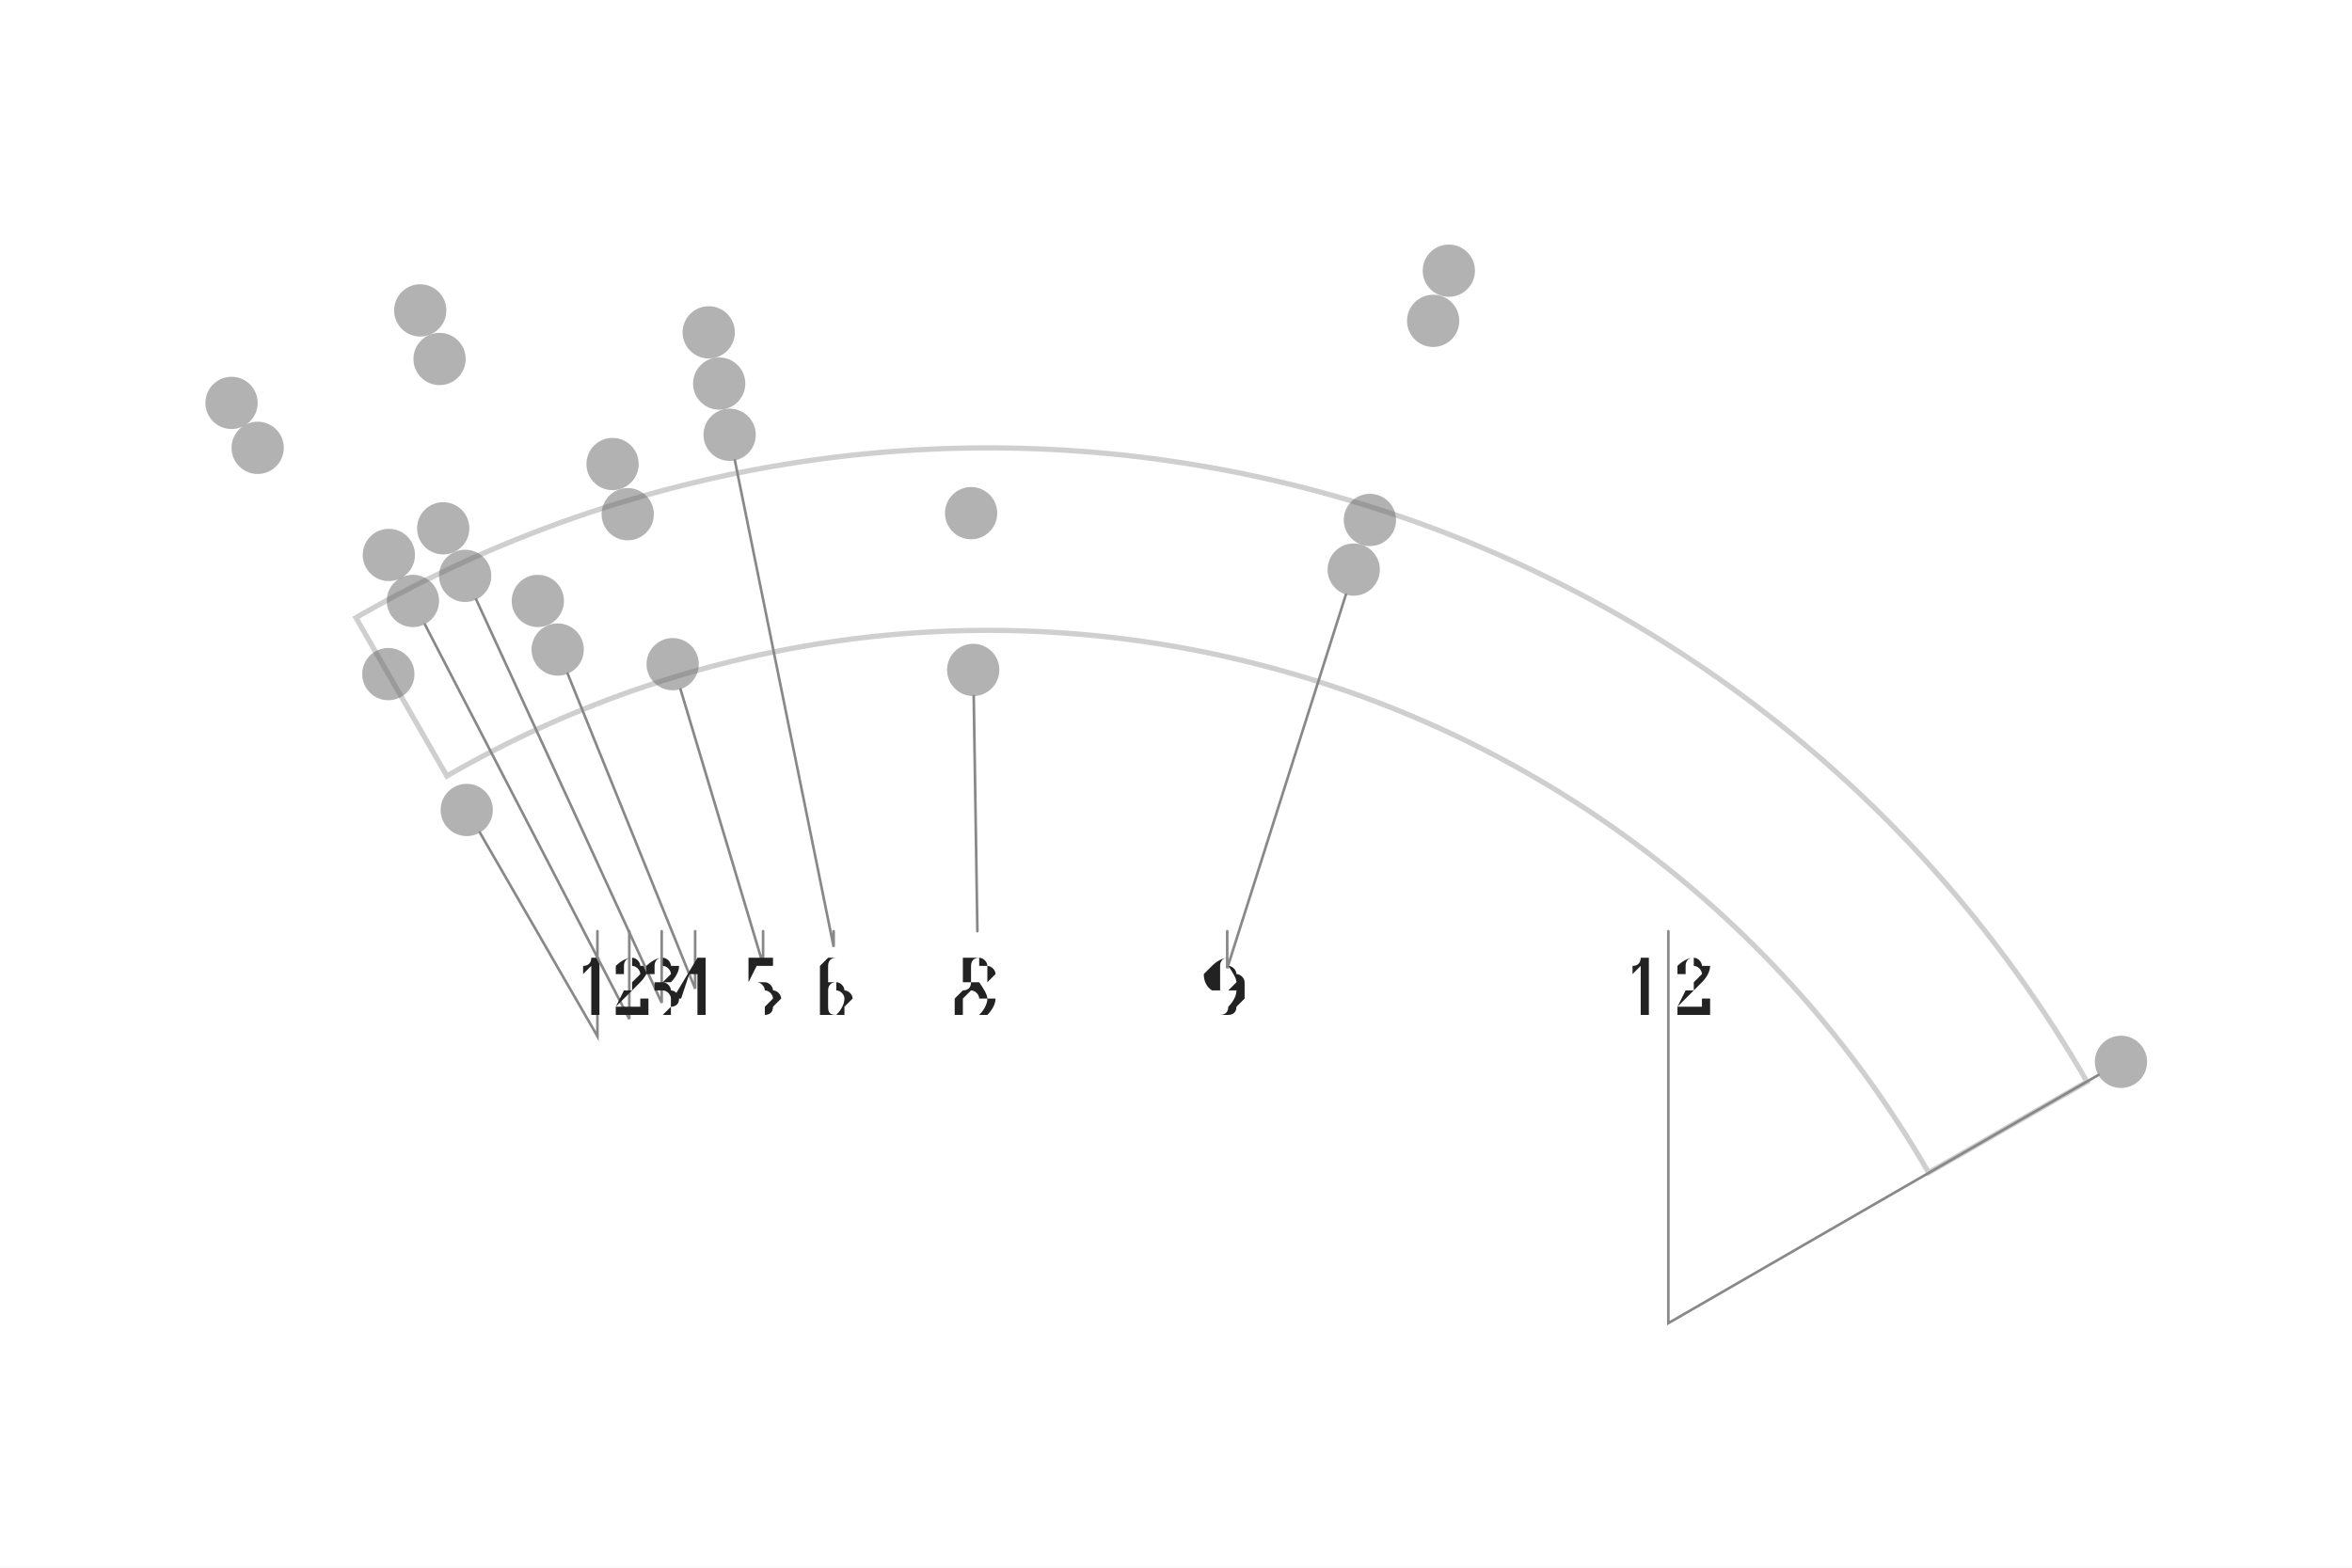
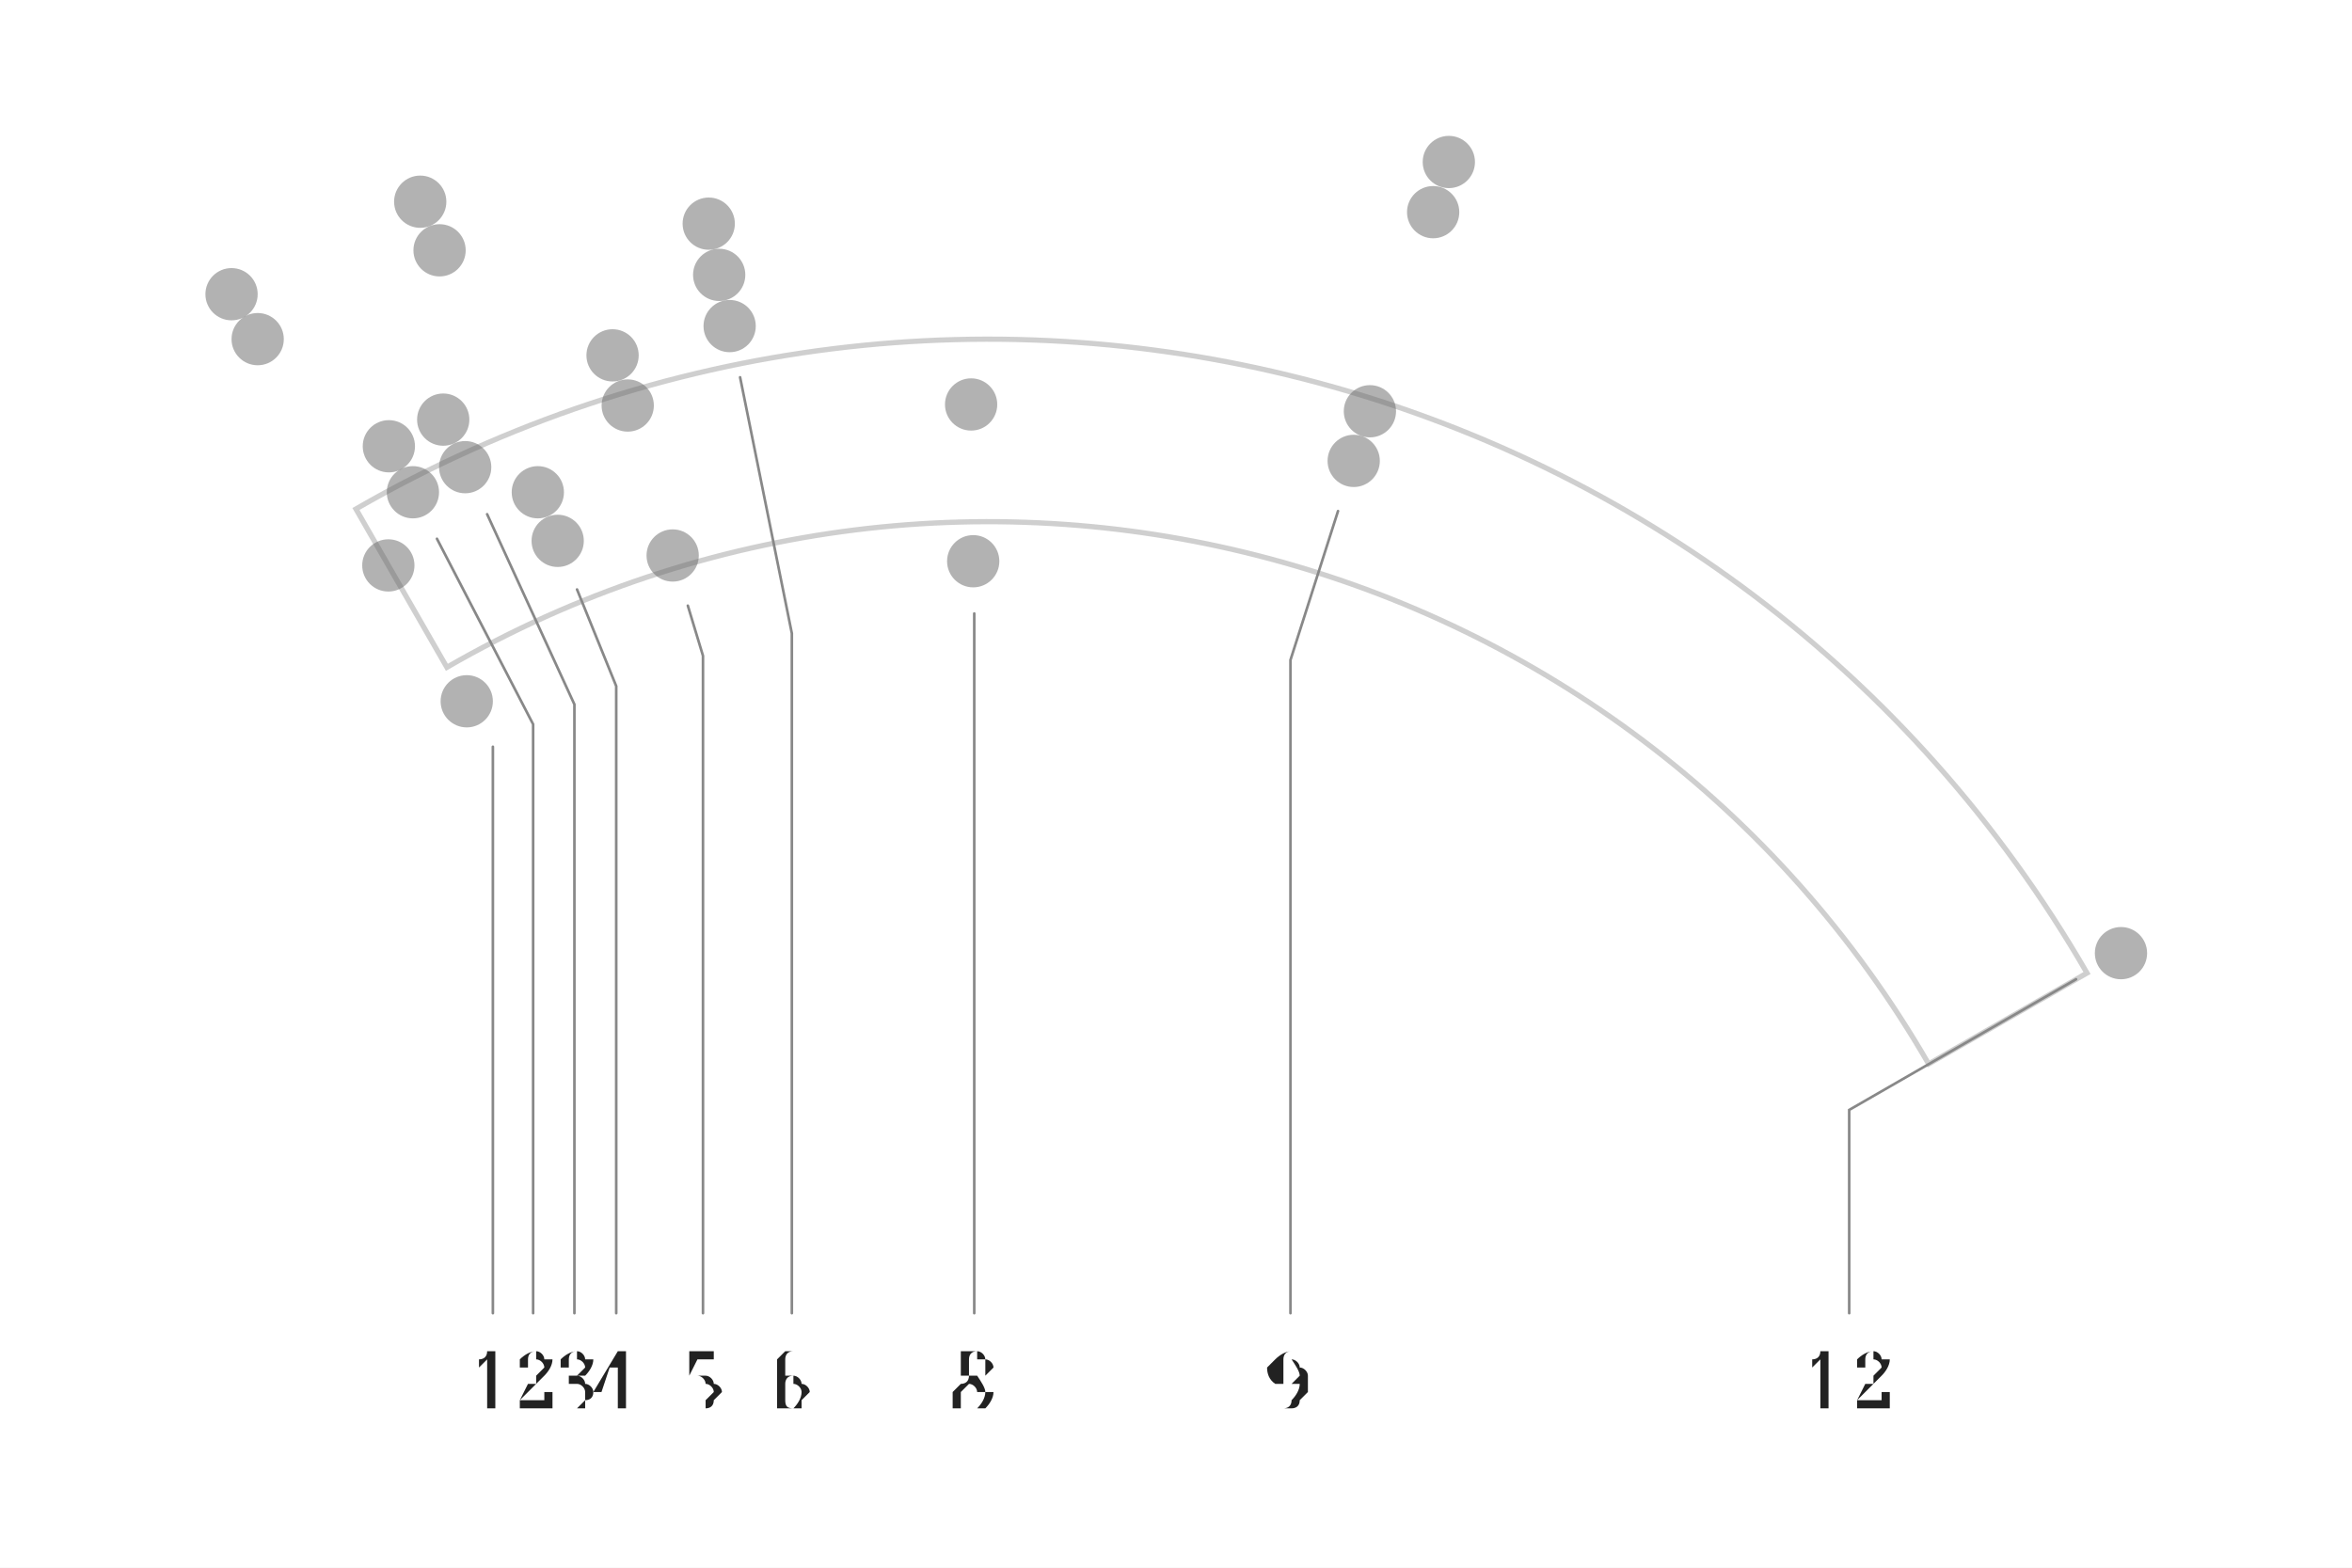
- <svg xmlns="http://www.w3.org/2000/svg" width="4.5in" height="3in" viewBox="-1.893 -3.282 4.5 3">
-   <rect x="-1.893" y="-3.282" width="4.5" height="3" fill="#ffffff" />
+ <svg xmlns="http://www.w3.org/2000/svg" width="4.5in" height="3in" viewBox="-1.893 -3.074 4.5 3">
+   <rect x="-1.893" y="-3.074" width="4.5" height="3" fill="#ffffff" />
  <path d="M -1.038 -1.797 A 2.075 2.075 0 0 1 1.797 -1.038 L 2.1 -1.212 A 2.425 2.425 0 0 0 -1.212 -2.1 Z" fill="none" stroke="#bbbbbb" stroke-width="0.01" stroke-linejoin="miter" stroke-linecap="butt" opacity="0.7" />
  <circle cx="-1.45" cy="-2.511" r="0.05" fill="#666666" stroke="none" opacity="0.5" />
  <circle cx="-1.089" cy="-2.688" r="0.05" fill="#666666" stroke="none" opacity="0.5" />
  <circle cx="0.879" cy="-2.764" r="0.05" fill="#666666" stroke="none" opacity="0.5" />
  <circle cx="-1.4" cy="-2.425" r="0.05" fill="#666666" stroke="none" opacity="0.5" />
  <circle cx="-1.052" cy="-2.595" r="0.05" fill="#666666" stroke="none" opacity="0.5" />
  <circle cx="0.849" cy="-2.668" r="0.05" fill="#666666" stroke="none" opacity="0.5" />
  <circle cx="-0.537" cy="-2.646" r="0.05" fill="#666666" stroke="none" opacity="0.5" />
  <circle cx="-0.517" cy="-2.548" r="0.05" fill="#666666" stroke="none" opacity="0.5" />
  <circle cx="-1.149" cy="-2.22" r="0.05" fill="#666666" stroke="none" opacity="0.5" />
  <circle cx="-1.045" cy="-2.271" r="0.05" fill="#666666" stroke="none" opacity="0.5" />
  <circle cx="-0.721" cy="-2.394" r="0.05" fill="#666666" stroke="none" opacity="0.5" />
  <circle cx="-0.497" cy="-2.45" r="0.05" fill="#666666" stroke="none" opacity="0.5" />
  <circle cx="2.165" cy="-1.25" r="0.05" fill="#666666" stroke="none" opacity="0.5" />
  <circle cx="-1.103" cy="-2.132" r="0.05" fill="#666666" stroke="none" opacity="0.5" />
  <circle cx="-1.003" cy="-2.18" r="0.05" fill="#666666" stroke="none" opacity="0.5" />
  <circle cx="-0.692" cy="-2.298" r="0.05" fill="#666666" stroke="none" opacity="0.5" />
  <circle cx="0.728" cy="-2.287" r="0.05" fill="#666666" stroke="none" opacity="0.5" />
  <circle cx="-1.15" cy="-1.992" r="0.05" fill="#666666" stroke="none" opacity="0.5" />
  <circle cx="-0.864" cy="-2.132" r="0.05" fill="#666666" stroke="none" opacity="0.5" />
  <circle cx="-0.035" cy="-2.3" r="0.05" fill="#666666" stroke="none" opacity="0.5" />
  <circle cx="0.697" cy="-2.192" r="0.05" fill="#666666" stroke="none" opacity="0.5" />
  <circle cx="-0.826" cy="-2.039" r="0.05" fill="#666666" stroke="none" opacity="0.5" />
  <circle cx="-0.606" cy="-2.011" r="0.05" fill="#666666" stroke="none" opacity="0.5" />
  <circle cx="-1" cy="-1.732" r="0.05" fill="#666666" stroke="none" opacity="0.5" />
  <circle cx="-0.031" cy="-2" r="0.05" fill="#666666" stroke="none" opacity="0.5" />
-   <path d="M -0.975 -1.689 L -0.75 -1.299 L -0.75 -1.5" fill="none" stroke="#888888" stroke-width="0.005" stroke-linecap="round" />
-   <text x="-0.75" y="-1.393" text-anchor="middle" dominant-baseline="middle" font-size="0.153" fill="#222222" font-family="'Gentium Book Plus', Charter, 'Charis SIL', Georgia, serif">1</text>
-   <path d="M -1.08 -2.087 L -0.689 -1.332 L -0.689 -1.5" fill="none" stroke="#888888" stroke-width="0.005" stroke-linecap="round" />
-   <text x="-0.689" y="-1.393" text-anchor="middle" dominant-baseline="middle" font-size="0.153" fill="#222222" font-family="'Gentium Book Plus', Charter, 'Charis SIL', Georgia, serif">2</text>
-   <path d="M -0.982 -2.135 L -0.627 -1.363 L -0.627 -1.5" fill="none" stroke="#888888" stroke-width="0.005" stroke-linecap="round" />
-   <text x="-0.627" y="-1.393" text-anchor="middle" dominant-baseline="middle" font-size="0.153" fill="#222222" font-family="'Gentium Book Plus', Charter, 'Charis SIL', Georgia, serif">3</text>
-   <path d="M -0.807 -1.993 L -0.563 -1.39 L -0.563 -1.5" fill="none" stroke="#888888" stroke-width="0.005" stroke-linecap="round" />
-   <text x="-0.563" y="-1.393" text-anchor="middle" dominant-baseline="middle" font-size="0.153" fill="#222222" font-family="'Gentium Book Plus', Charter, 'Charis SIL', Georgia, serif">4</text>
-   <path d="M -0.591 -1.963 L -0.433 -1.436 L -0.433 -1.5" fill="none" stroke="#888888" stroke-width="0.005" stroke-linecap="round" />
-   <text x="-0.433" y="-1.393" text-anchor="middle" dominant-baseline="middle" font-size="0.153" fill="#222222" font-family="'Gentium Book Plus', Charter, 'Charis SIL', Georgia, serif">5</text>
-   <path d="M -0.487 -2.401 L -0.298 -1.47 L -0.298 -1.5" fill="none" stroke="#888888" stroke-width="0.005" stroke-linecap="round" />
-   <text x="-0.298" y="-1.393" text-anchor="middle" dominant-baseline="middle" font-size="0.153" fill="#222222" font-family="'Gentium Book Plus', Charter, 'Charis SIL', Georgia, serif">6</text>
-   <path d="M -0.03 -1.95 L -0.023 -1.5 L -0.023 -1.5" fill="none" stroke="#888888" stroke-width="0.005" stroke-linecap="round" />
-   <text x="-0.023" y="-1.393" text-anchor="middle" dominant-baseline="middle" font-size="0.153" fill="#222222" font-family="'Gentium Book Plus', Charter, 'Charis SIL', Georgia, serif">8</text>
-   <path d="M 0.682 -2.144 L 0.455 -1.429 L 0.455 -1.5" fill="none" stroke="#888888" stroke-width="0.005" stroke-linecap="round" />
-   <text x="0.455" y="-1.393" text-anchor="middle" dominant-baseline="middle" font-size="0.153" fill="#222222" font-family="'Gentium Book Plus', Charter, 'Charis SIL', Georgia, serif">9</text>
-   <path d="M 2.122 -1.225 L 1.299 -0.75 L 1.299 -1.5" fill="none" stroke="#888888" stroke-width="0.005" stroke-linecap="round" />
-   <text x="1.299" y="-1.393" text-anchor="middle" dominant-baseline="middle" font-size="0.153" fill="#222222" font-family="'Gentium Book Plus', Charter, 'Charis SIL', Georgia, serif">12</text>
+   <path d="M -0.95 -1.645 L -0.95 -1.645 L -0.95 -0.561" fill="none" stroke="#888888" stroke-width="0.005" stroke-linecap="round" />
+   <text x="-0.95" y="-0.434" text-anchor="middle" dominant-baseline="middle" font-size="0.153" fill="#222222" font-family="'Gentium Book Plus', Charter, 'Charis SIL', Georgia, serif">1</text>
+   <path d="M -1.057 -2.043 L -0.873 -1.688 L -0.873 -0.561" fill="none" stroke="#888888" stroke-width="0.005" stroke-linecap="round" />
+   <text x="-0.873" y="-0.434" text-anchor="middle" dominant-baseline="middle" font-size="0.153" fill="#222222" font-family="'Gentium Book Plus', Charter, 'Charis SIL', Georgia, serif">2</text>
+   <path d="M -0.961 -2.09 L -0.794 -1.726 L -0.794 -0.561" fill="none" stroke="#888888" stroke-width="0.005" stroke-linecap="round" />
+   <text x="-0.794" y="-0.434" text-anchor="middle" dominant-baseline="middle" font-size="0.153" fill="#222222" font-family="'Gentium Book Plus', Charter, 'Charis SIL', Georgia, serif">3</text>
+   <path d="M -0.789 -1.946 L -0.714 -1.761 L -0.714 -0.561" fill="none" stroke="#888888" stroke-width="0.005" stroke-linecap="round" />
+   <text x="-0.714" y="-0.434" text-anchor="middle" dominant-baseline="middle" font-size="0.153" fill="#222222" font-family="'Gentium Book Plus', Charter, 'Charis SIL', Georgia, serif">4</text>
+   <path d="M -0.577 -1.915 L -0.548 -1.819 L -0.548 -0.561" fill="none" stroke="#888888" stroke-width="0.005" stroke-linecap="round" />
+   <text x="-0.548" y="-0.434" text-anchor="middle" dominant-baseline="middle" font-size="0.153" fill="#222222" font-family="'Gentium Book Plus', Charter, 'Charis SIL', Georgia, serif">5</text>
+   <path d="M -0.477 -2.352 L -0.378 -1.862 L -0.378 -0.561" fill="none" stroke="#888888" stroke-width="0.005" stroke-linecap="round" />
+   <text x="-0.378" y="-0.434" text-anchor="middle" dominant-baseline="middle" font-size="0.153" fill="#222222" font-family="'Gentium Book Plus', Charter, 'Charis SIL', Georgia, serif">6</text>
+   <path d="M -0.029 -1.9 L -0.029 -1.9 L -0.029 -0.561" fill="none" stroke="#888888" stroke-width="0.005" stroke-linecap="round" />
+   <text x="-0.029" y="-0.434" text-anchor="middle" dominant-baseline="middle" font-size="0.153" fill="#222222" font-family="'Gentium Book Plus', Charter, 'Charis SIL', Georgia, serif">8</text>
+   <path d="M 0.667 -2.096 L 0.576 -1.811 L 0.576 -0.561" fill="none" stroke="#888888" stroke-width="0.005" stroke-linecap="round" />
+   <text x="0.576" y="-0.434" text-anchor="middle" dominant-baseline="middle" font-size="0.153" fill="#222222" font-family="'Gentium Book Plus', Charter, 'Charis SIL', Georgia, serif">9</text>
+   <path d="M 2.079 -1.2 L 1.645 -0.95 L 1.645 -0.561" fill="none" stroke="#888888" stroke-width="0.005" stroke-linecap="round" />
+   <text x="1.645" y="-0.434" text-anchor="middle" dominant-baseline="middle" font-size="0.153" fill="#222222" font-family="'Gentium Book Plus', Charter, 'Charis SIL', Georgia, serif">12</text>
</svg>
